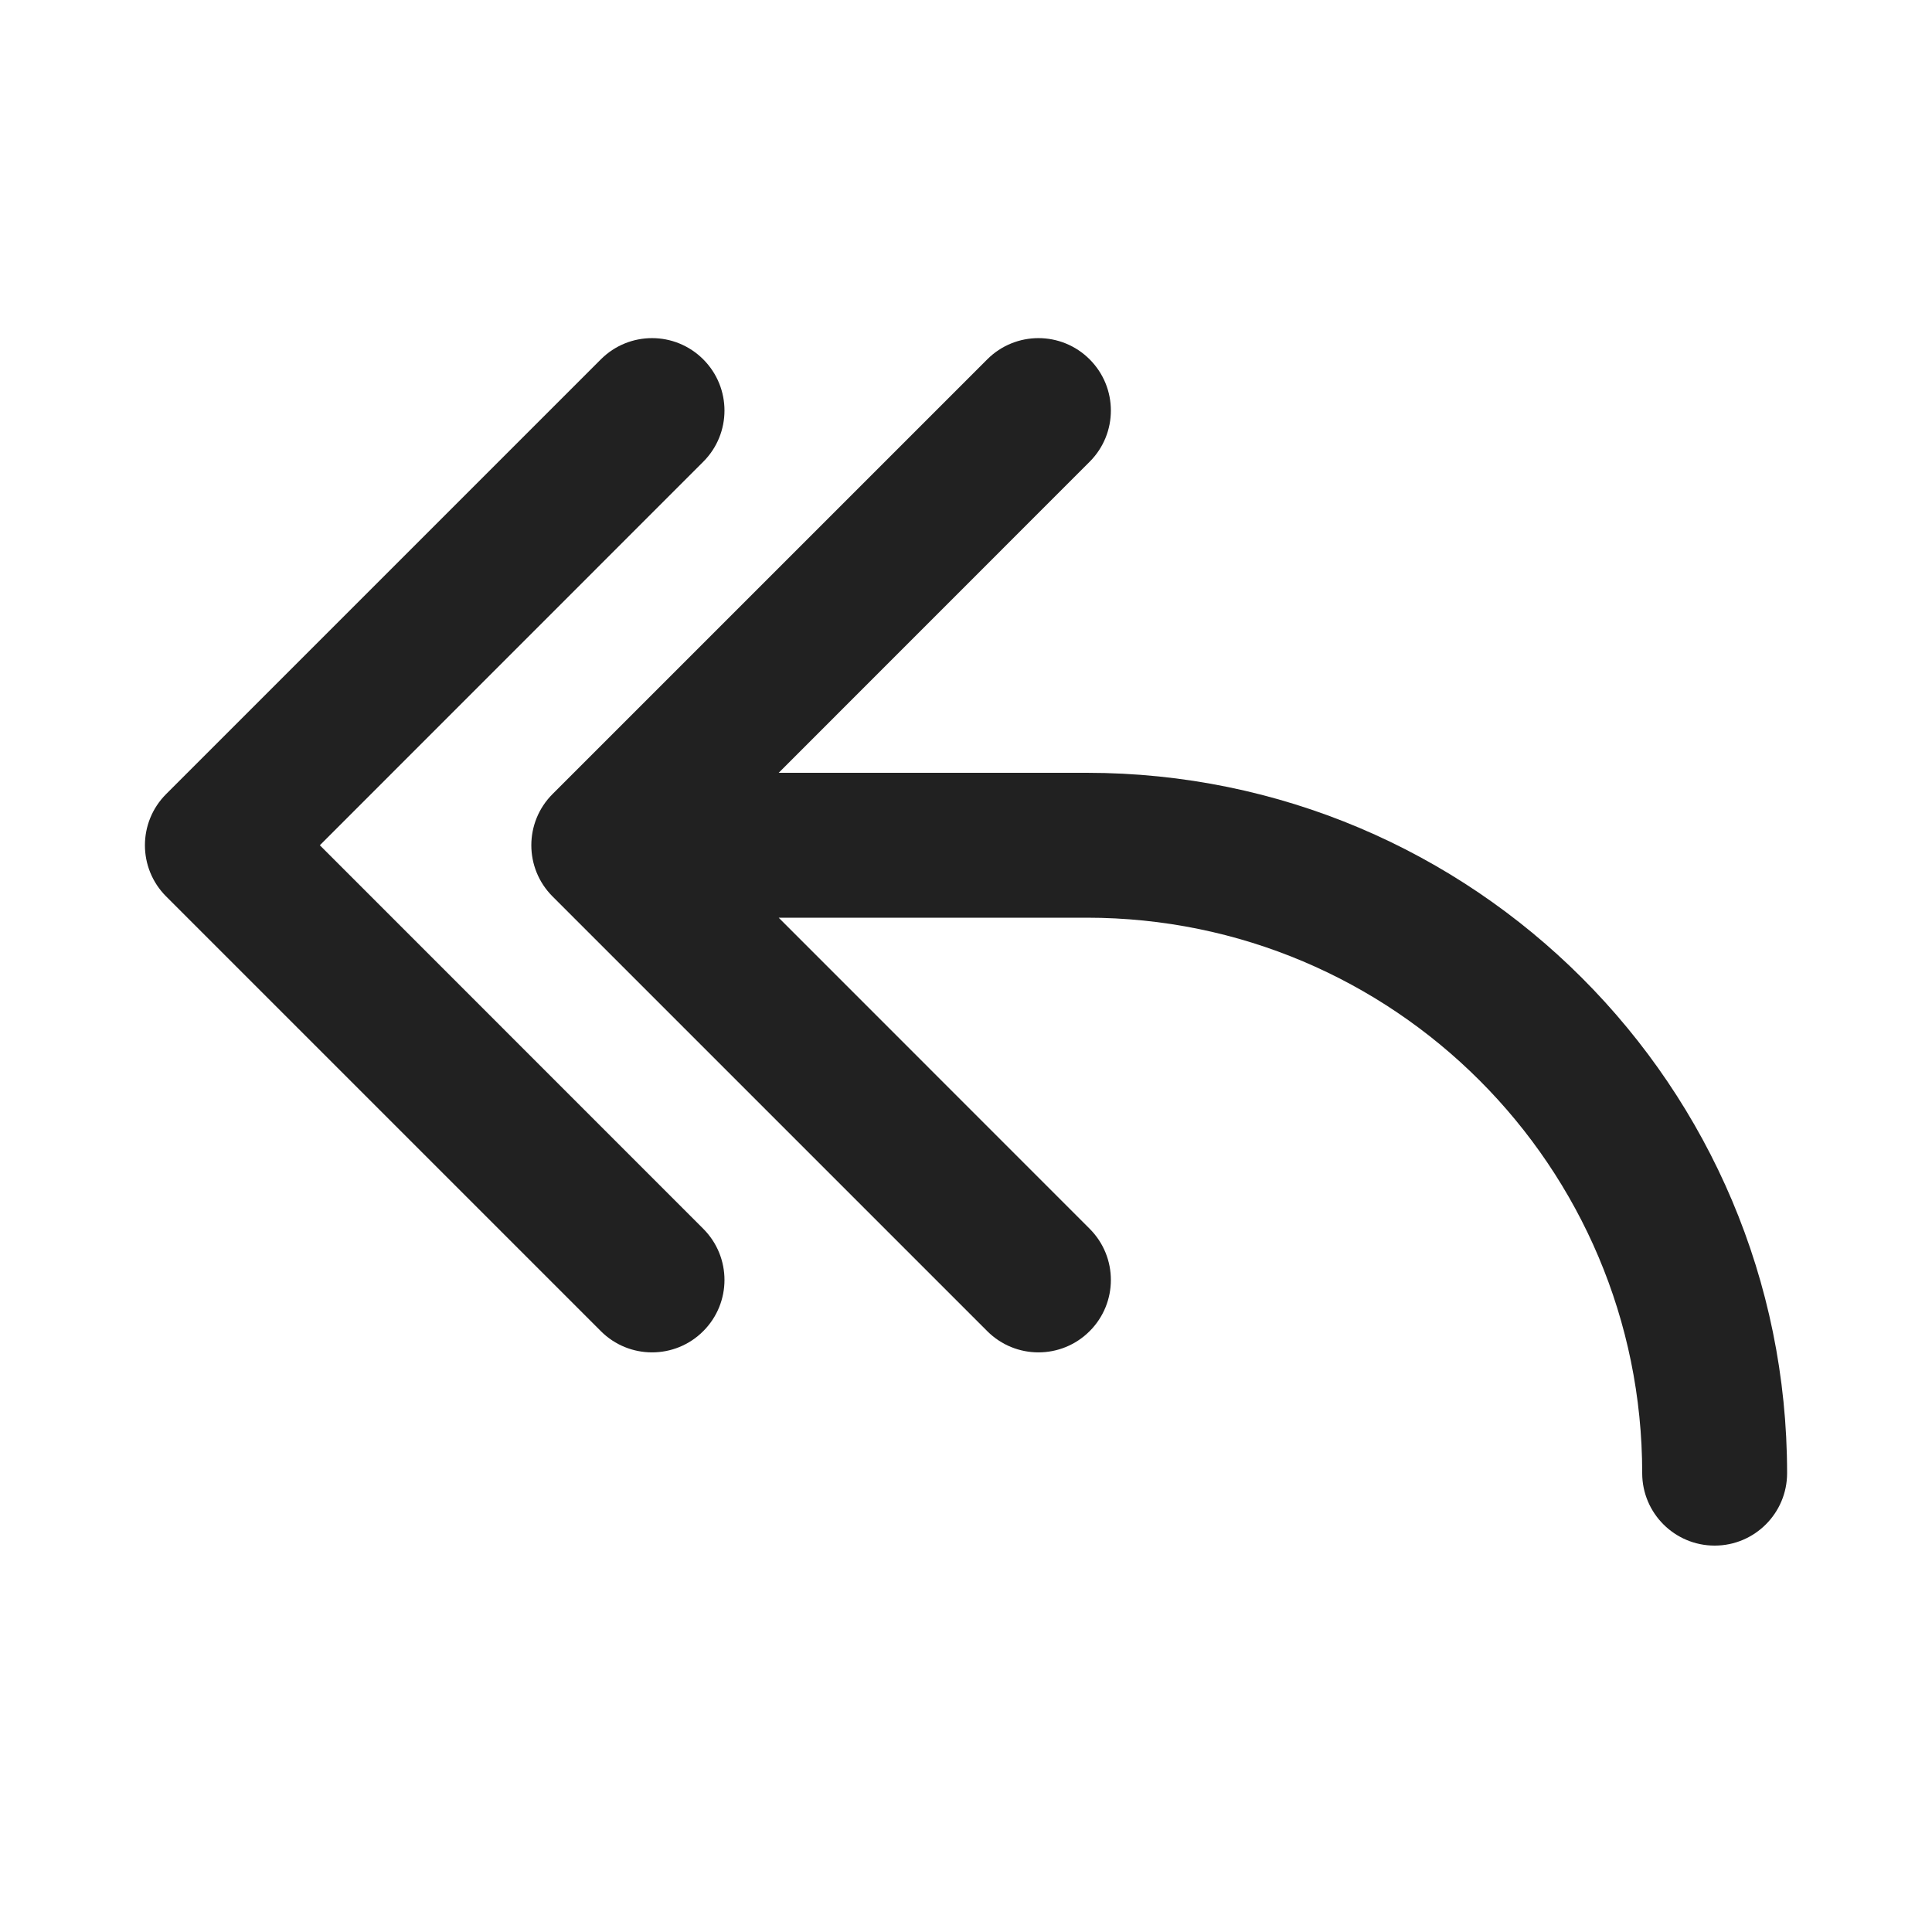
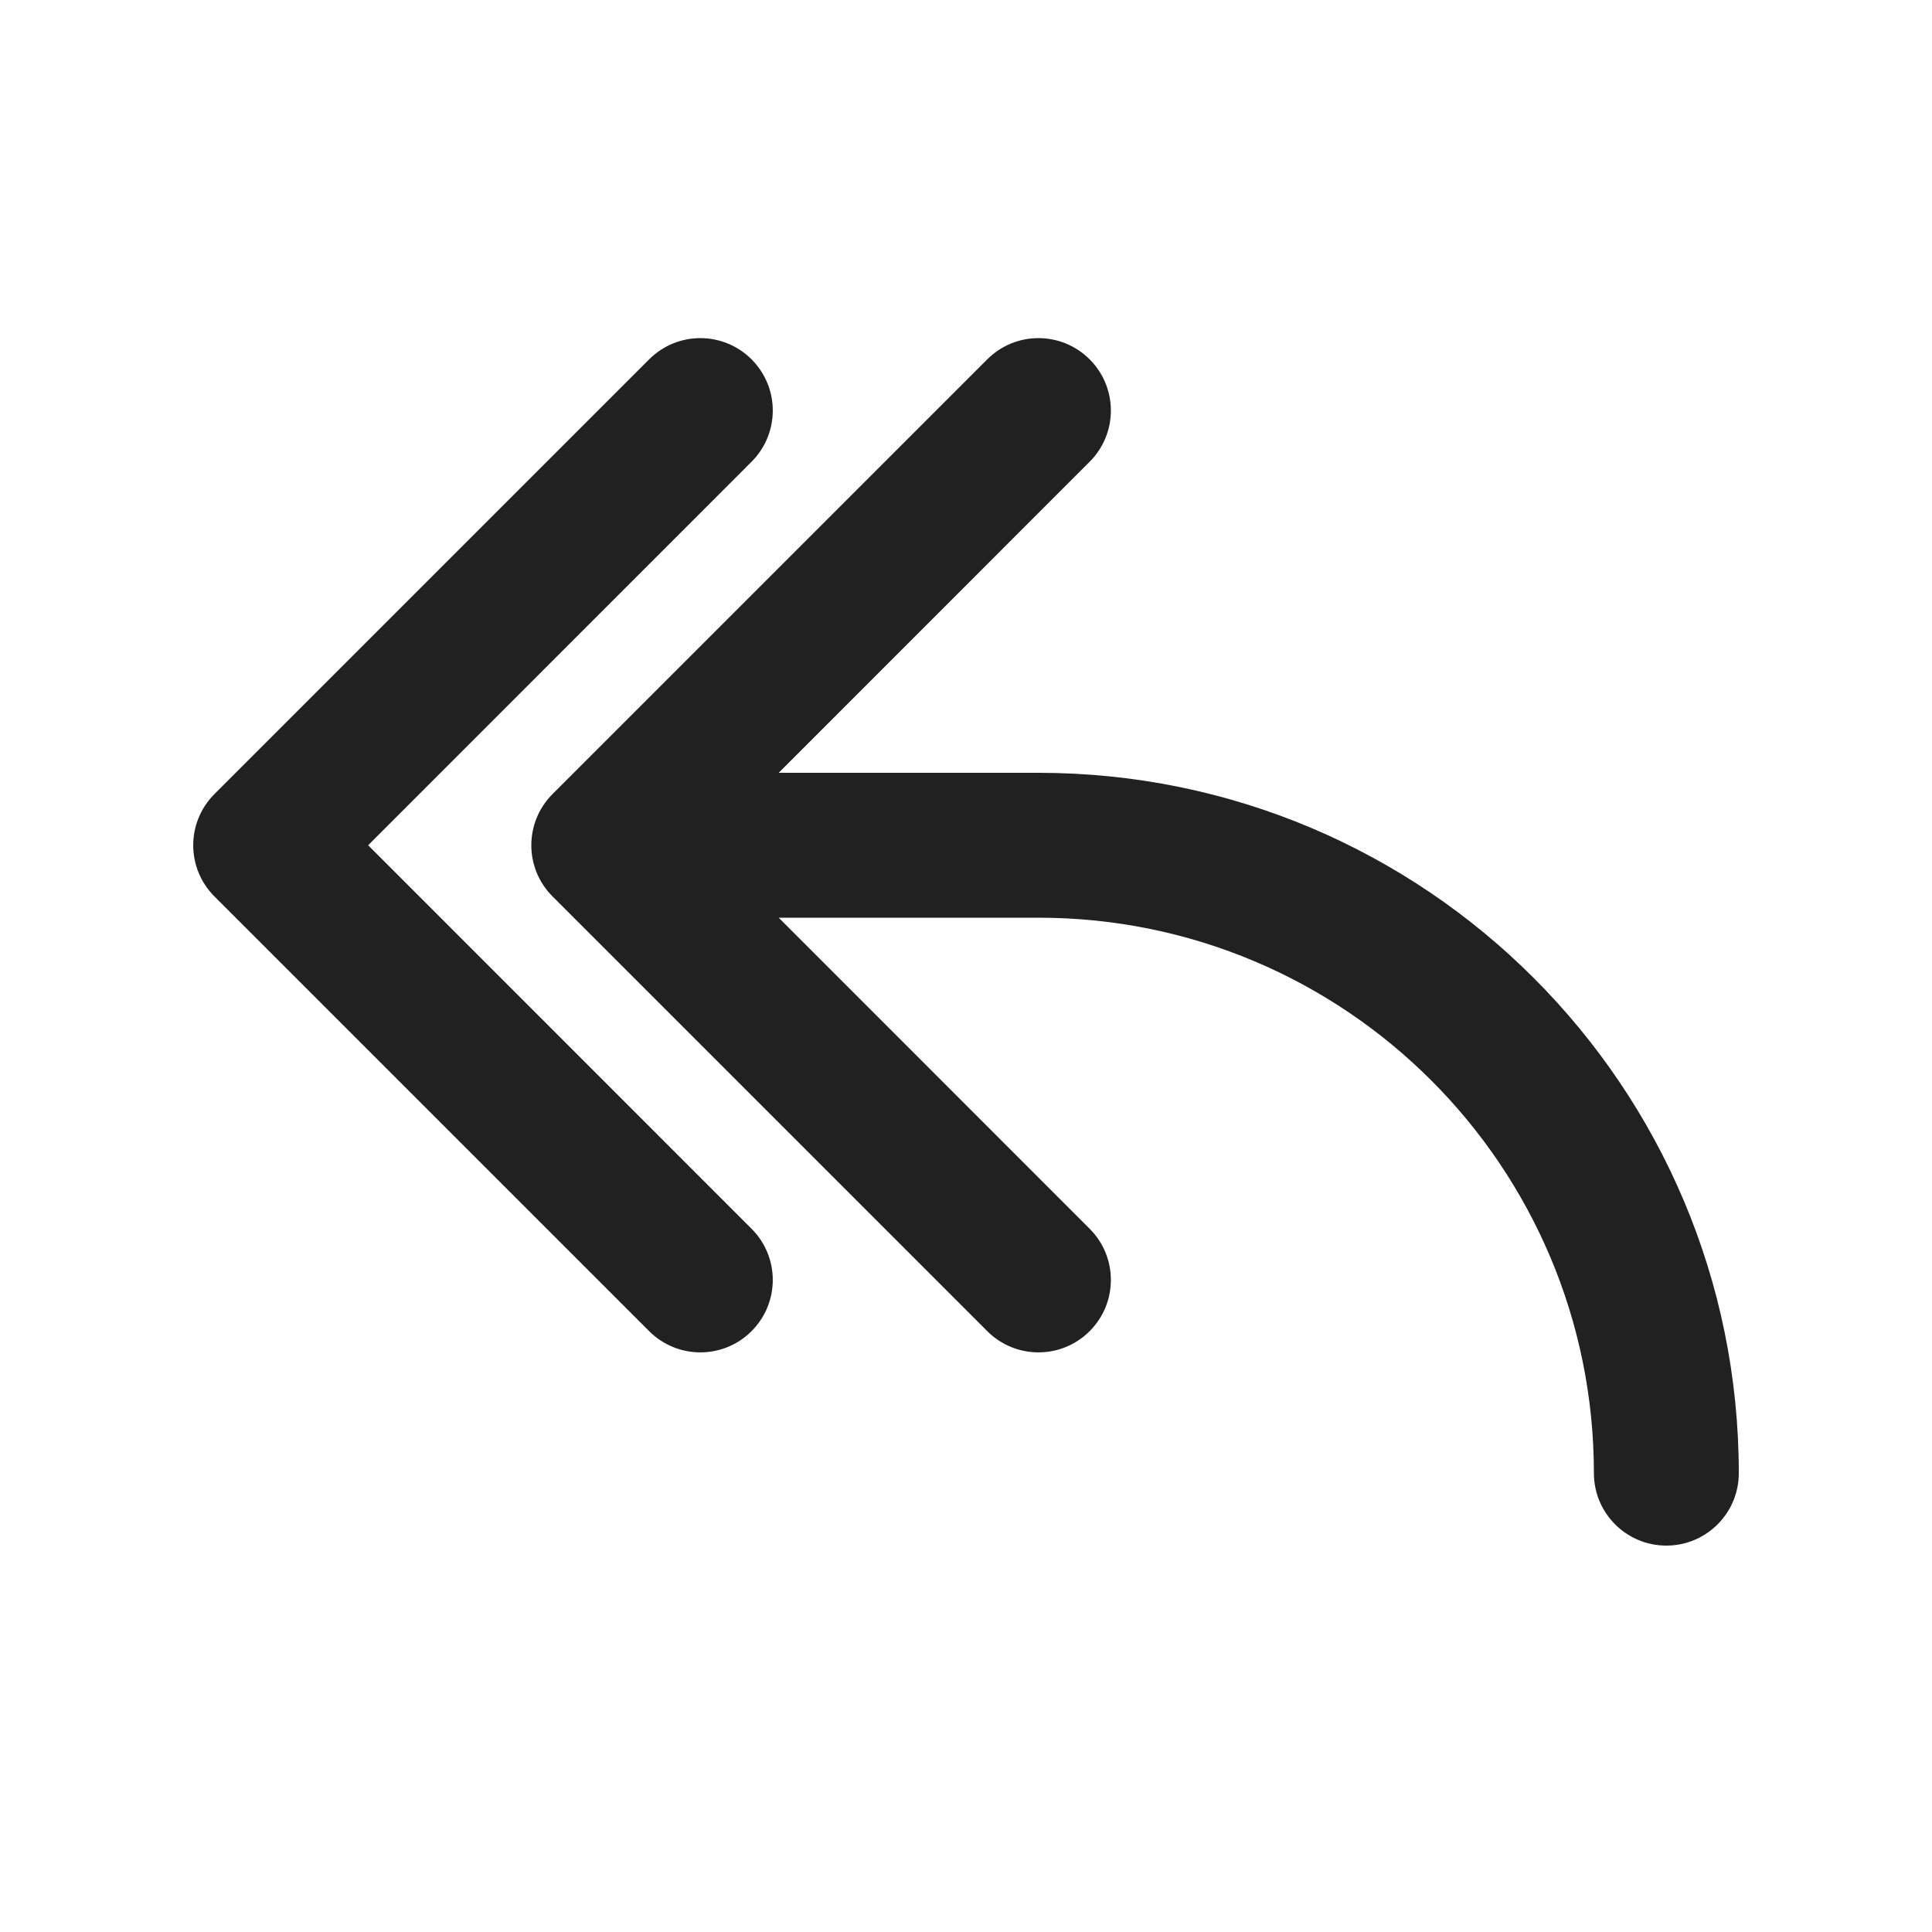
<svg xmlns="http://www.w3.org/2000/svg" width="20" height="20" viewBox="0 0 20 20" fill="none">
-   <path d="M7.28 3.72C7.573 4.013 7.573 4.487 7.28 4.78L3.311 8.75L7.28 12.72C7.573 13.013 7.573 13.487 7.28 13.78C6.987 14.073 6.513 14.073 6.22 13.78L1.72 9.28C1.427 8.987 1.427 8.513 1.72 8.22L6.22 3.72C6.513 3.427 6.987 3.427 7.28 3.72ZM11.28 3.72C11.573 4.013 11.573 4.487 11.28 4.78L8.061 8H11.25C15.254 8 18.5 11.246 18.5 15.25C18.5 15.664 18.164 16 17.75 16C17.336 16 17 15.664 17 15.25C17 12.074 14.426 9.5 11.25 9.5H8.061L11.28 12.72C11.573 13.013 11.573 13.487 11.28 13.78C10.987 14.073 10.513 14.073 10.22 13.78L5.72 9.28C5.427 8.987 5.427 8.513 5.72 8.22L10.22 3.72C10.513 3.427 10.987 3.427 11.28 3.72Z" fill="#212121" />
+   <path d="M7.78 4.78C8.073 4.487 8.073 4.013 7.78 3.72C7.487 3.427 7.013 3.427 6.72 3.72L2.22 8.22C1.927 8.513 1.927 8.987 2.22 9.28L6.72 13.78C7.013 14.073 7.487 14.073 7.78 13.78C8.073 13.487 8.073 13.013 7.78 12.72L3.811 8.75L7.78 4.78ZM11.28 4.78C11.573 4.487 11.573 4.013 11.28 3.72C10.987 3.427 10.513 3.427 10.22 3.72L5.72 8.22C5.427 8.513 5.427 8.987 5.72 9.28L10.22 13.78C10.513 14.073 10.987 14.073 11.28 13.78C11.573 13.487 11.573 13.013 11.28 12.72L8.061 9.5H10.75C13.926 9.5 16.5 12.074 16.5 15.25C16.5 15.664 16.836 16 17.25 16C17.664 16 18 15.664 18 15.25C18 11.246 14.754 8 10.75 8H8.061L11.28 4.78Z" fill="#212121" />
</svg>
